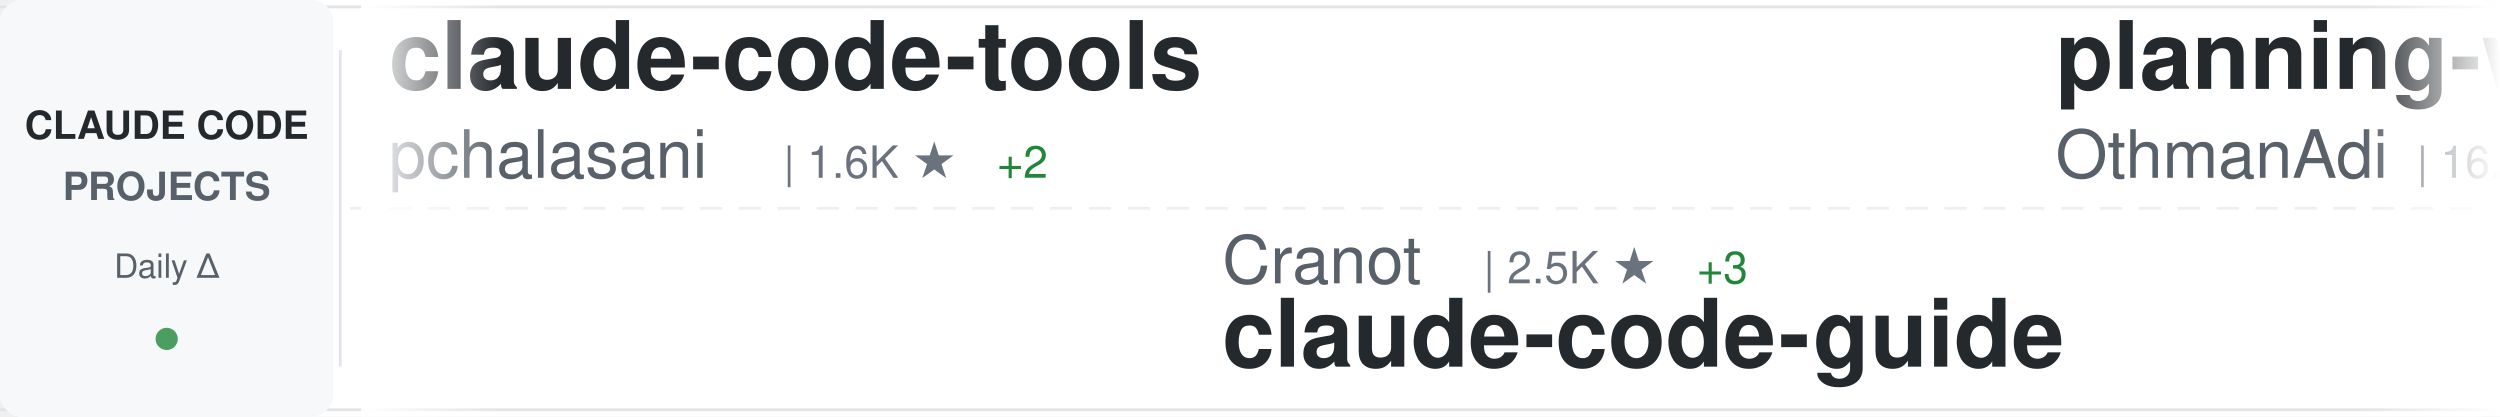
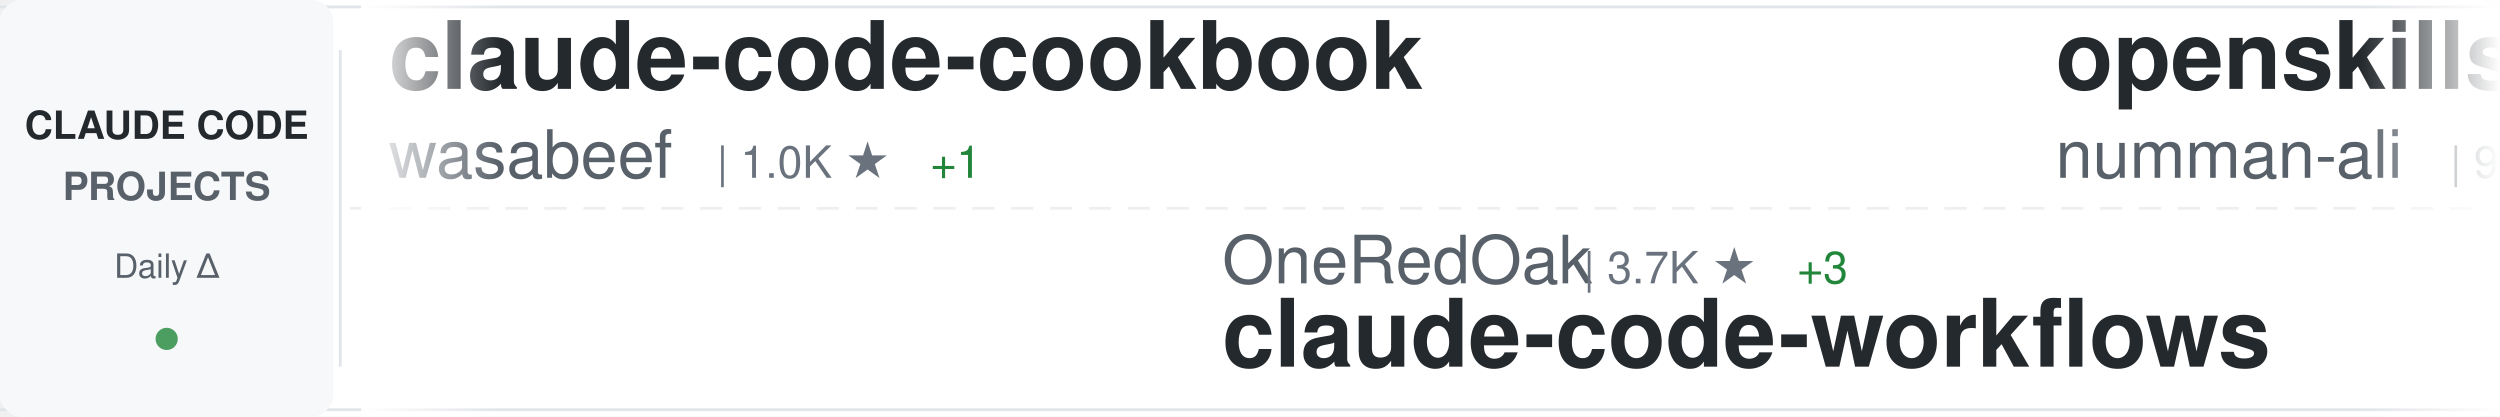
<svg xmlns="http://www.w3.org/2000/svg" width="900" height="150">
  <defs>
    <linearGradient id="awesomeLeftFade" x1="0%" y1="0%" x2="100%" y2="0%">
      <stop offset="0%" style="stop-color:#ffffff;stop-opacity:1" />
      <stop offset="100%" style="stop-color:#ffffff;stop-opacity:0" />
    </linearGradient>
    <linearGradient id="awesomeRightFade" x1="0%" y1="0%" x2="100%" y2="0%">
      <stop offset="0%" style="stop-color:#ffffff;stop-opacity:0" />
      <stop offset="100%" style="stop-color:#ffffff;stop-opacity:1" />
    </linearGradient>
  </defs>
  <rect width="900" height="150" fill="#ffffff" rx="8" />
  <rect x="0" y="2" width="900" height="1" fill="#e1e4e8" />
  <rect x="0" y="147" width="900" height="1" fill="#e1e4e8" />
  <line x1="0" y1="75" x2="900" y2="75" stroke="#e1e4e8" stroke-width="1" stroke-dasharray="8 6" opacity="0.6" />
  <rect x="0" y="0" width="120" height="150" fill="#f6f8fa" rx="8" />
  <text x="60" y="50" font-family="-apple-system, BlinkMacSystemFont, 'Segoe UI', Helvetica, Arial, sans-serif" font-size="14" font-weight="600" fill="#24292e" text-anchor="middle">CLAUDE CODE</text>
  <text x="60" y="72" font-family="-apple-system, BlinkMacSystemFont, 'Segoe UI', Helvetica, Arial, sans-serif" font-size="14" font-weight="600" fill="#586069" text-anchor="middle">PROJECTS</text>
  <text x="60" y="100" font-family="-apple-system, BlinkMacSystemFont, 'Segoe UI', Helvetica, Arial, sans-serif" font-size="12" font-weight="500" fill="#586069" text-anchor="middle">Daily Δ</text>
  <circle cx="60" cy="122" r="4" fill="#22863a" opacity="0.8" />
  <rect x="122" y="18" width="1" height="114" fill="#e1e4e8" />
  <clipPath id="awesomeTickerClip">
    <rect x="130" y="0" width="770" height="150" />
  </clipPath>
  <g clip-path="url(#awesomeTickerClip)">
    <g id="awesomeTickerItems">
      <animateTransform attributeName="transform" attributeType="XML" type="translate" from="0 0" to="-3000 0" dur="54s" repeatCount="indefinite" />
      <g transform="translate(0, 0)">
-         <text x="140" y="32" font-family="-apple-system, BlinkMacSystemFont, 'Segoe UI', Helvetica, Arial, sans-serif" font-size="34" font-weight="600" fill="#24292e">claude-code-tools</text>
-         <text x="140" y="64" font-family="-apple-system, BlinkMacSystemFont, 'Segoe UI', Helvetica, Arial, sans-serif" font-size="24" font-weight="400" fill="#586069">pchalasani</text>
-         <text x="282" y="64" font-family="-apple-system, BlinkMacSystemFont, 'Segoe UI', Helvetica, Arial, sans-serif" font-size="16" font-weight="500" fill="#6a737d">| 1.6K ★</text>
-         <text x="359" y="64" font-family="-apple-system, BlinkMacSystemFont, 'Segoe UI', Helvetica, Arial, sans-serif" font-size="16" font-weight="500" fill="#22863a"> +2</text>
+         <text x="140" y="32" font-family="-apple-system, BlinkMacSystemFont, 'Segoe UI', Helvetica, Arial, sans-serif" font-size="34" font-weight="600" fill="#24292e">claude-code-cookbook</text>
+         <text x="140" y="64" font-family="-apple-system, BlinkMacSystemFont, 'Segoe UI', Helvetica, Arial, sans-serif" font-size="24" font-weight="400" fill="#586069">wasabeef</text>
+         <text x="258" y="64" font-family="-apple-system, BlinkMacSystemFont, 'Segoe UI', Helvetica, Arial, sans-serif" font-size="16" font-weight="500" fill="#6a737d">| 1.0K ★</text>
+         <text x="335" y="64" font-family="-apple-system, BlinkMacSystemFont, 'Segoe UI', Helvetica, Arial, sans-serif" font-size="16" font-weight="500" fill="#22863a"> +1</text>
      </g>
      <g transform="translate(300, 0)">
-         <text x="140" y="102" font-family="-apple-system, BlinkMacSystemFont, 'Segoe UI', Helvetica, Arial, sans-serif" font-size="24" font-weight="400" fill="#586069">Cranot</text>
-         <text x="234" y="102" font-family="-apple-system, BlinkMacSystemFont, 'Segoe UI', Helvetica, Arial, sans-serif" font-size="16" font-weight="500" fill="#6a737d">| 2.5K ★</text>
-         <text x="311" y="102" font-family="-apple-system, BlinkMacSystemFont, 'Segoe UI', Helvetica, Arial, sans-serif" font-size="16" font-weight="500" fill="#22863a"> +3</text>
-         <text x="140" y="132" font-family="-apple-system, BlinkMacSystemFont, 'Segoe UI', Helvetica, Arial, sans-serif" font-size="34" font-weight="600" fill="#24292e">claude-code-guide</text>
+         <text x="140" y="102" font-family="-apple-system, BlinkMacSystemFont, 'Segoe UI', Helvetica, Arial, sans-serif" font-size="24" font-weight="400" fill="#586069">OneRedOak</text>
+         <text x="270" y="102" font-family="-apple-system, BlinkMacSystemFont, 'Segoe UI', Helvetica, Arial, sans-serif" font-size="16" font-weight="500" fill="#6a737d">| 3.7K ★</text>
+         <text x="347" y="102" font-family="-apple-system, BlinkMacSystemFont, 'Segoe UI', Helvetica, Arial, sans-serif" font-size="16" font-weight="500" fill="#22863a"> +3</text>
+         <text x="140" y="132" font-family="-apple-system, BlinkMacSystemFont, 'Segoe UI', Helvetica, Arial, sans-serif" font-size="34" font-weight="600" fill="#24292e">claude-code-workflows</text>
      </g>
      <g transform="translate(600, 0)">
-         <text x="140" y="32" font-family="-apple-system, BlinkMacSystemFont, 'Segoe UI', Helvetica, Arial, sans-serif" font-size="34" font-weight="600" fill="#24292e">planning-with-files</text>
-         <text x="140" y="64" font-family="-apple-system, BlinkMacSystemFont, 'Segoe UI', Helvetica, Arial, sans-serif" font-size="24" font-weight="400" fill="#586069">OthmanAdi</text>
-         <text x="270" y="64" font-family="-apple-system, BlinkMacSystemFont, 'Segoe UI', Helvetica, Arial, sans-serif" font-size="16" font-weight="500" fill="#6a737d">| 16.7K ★</text>
-         <text x="356" y="64" font-family="-apple-system, BlinkMacSystemFont, 'Segoe UI', Helvetica, Arial, sans-serif" font-size="16" font-weight="500" fill="#22863a"> +67</text>
+         <text x="140" y="32" font-family="-apple-system, BlinkMacSystemFont, 'Segoe UI', Helvetica, Arial, sans-serif" font-size="34" font-weight="600" fill="#24292e">openskills</text>
+         <text x="140" y="64" font-family="-apple-system, BlinkMacSystemFont, 'Segoe UI', Helvetica, Arial, sans-serif" font-size="24" font-weight="400" fill="#586069">numman-ali</text>
+         <text x="282" y="64" font-family="-apple-system, BlinkMacSystemFont, 'Segoe UI', Helvetica, Arial, sans-serif" font-size="16" font-weight="500" fill="#6a737d">| 9.2K ★</text>
+         <text x="359" y="64" font-family="-apple-system, BlinkMacSystemFont, 'Segoe UI', Helvetica, Arial, sans-serif" font-size="16" font-weight="500" fill="#22863a"> +19</text>
      </g>
      <g transform="translate(900, 0)">
-         <text x="140" y="102" font-family="-apple-system, BlinkMacSystemFont, 'Segoe UI', Helvetica, Arial, sans-serif" font-size="24" font-weight="400" fill="#586069">zhukunpenglinyutong</text>
-         <text x="390" y="102" font-family="-apple-system, BlinkMacSystemFont, 'Segoe UI', Helvetica, Arial, sans-serif" font-size="16" font-weight="500" fill="#6a737d">| 2.1K ★</text>
-         <text x="467" y="102" font-family="-apple-system, BlinkMacSystemFont, 'Segoe UI', Helvetica, Arial, sans-serif" font-size="16" font-weight="500" fill="#22863a"> +15</text>
-         <text x="140" y="132" font-family="-apple-system, BlinkMacSystemFont, 'Segoe UI', Helvetica, Arial, sans-serif" font-size="34" font-weight="600" fill="#24292e">idea-claude-code-gui</text>
+         <text x="140" y="102" font-family="-apple-system, BlinkMacSystemFont, 'Segoe UI', Helvetica, Arial, sans-serif" font-size="24" font-weight="400" fill="#586069">cixingguangming55555</text>
+         <text x="402" y="102" font-family="-apple-system, BlinkMacSystemFont, 'Segoe UI', Helvetica, Arial, sans-serif" font-size="16" font-weight="500" fill="#6a737d">| 2.5K ★</text>
+         <text x="140" y="132" font-family="-apple-system, BlinkMacSystemFont, 'Segoe UI', Helvetica, Arial, sans-serif" font-size="34" font-weight="600" fill="#24292e">wechat-bot</text>
      </g>
      <g transform="translate(1200, 0)">
-         <text x="140" y="32" font-family="-apple-system, BlinkMacSystemFont, 'Segoe UI', Helvetica, Arial, sans-serif" font-size="34" font-weight="600" fill="#24292e">claude-code-config</text>
-         <text x="140" y="64" font-family="-apple-system, BlinkMacSystemFont, 'Segoe UI', Helvetica, Arial, sans-serif" font-size="24" font-weight="400" fill="#586069">jarrodwatts</text>
-         <text x="294" y="64" font-family="-apple-system, BlinkMacSystemFont, 'Segoe UI', Helvetica, Arial, sans-serif" font-size="16" font-weight="500" fill="#6a737d">| 990 ★</text>
-         <text x="362" y="64" font-family="-apple-system, BlinkMacSystemFont, 'Segoe UI', Helvetica, Arial, sans-serif" font-size="16" font-weight="500" fill="#22863a"> +7</text>
+         <text x="140" y="32" font-family="-apple-system, BlinkMacSystemFont, 'Segoe UI', Helvetica, Arial, sans-serif" font-size="34" font-weight="600" fill="#24292e">Claude-Code-Development-...</text>
+         <text x="140" y="64" font-family="-apple-system, BlinkMacSystemFont, 'Segoe UI', Helvetica, Arial, sans-serif" font-size="24" font-weight="400" fill="#586069">peterkrueck</text>
+         <text x="294" y="64" font-family="-apple-system, BlinkMacSystemFont, 'Segoe UI', Helvetica, Arial, sans-serif" font-size="16" font-weight="500" fill="#6a737d">| 1.3K ★</text>
      </g>
      <g transform="translate(1500, 0)">
-         <text x="140" y="102" font-family="-apple-system, BlinkMacSystemFont, 'Segoe UI', Helvetica, Arial, sans-serif" font-size="24" font-weight="400" fill="#586069">davila7</text>
-         <text x="246" y="102" font-family="-apple-system, BlinkMacSystemFont, 'Segoe UI', Helvetica, Arial, sans-serif" font-size="16" font-weight="500" fill="#6a737d">| 23.3K ★</text>
-         <text x="332" y="102" font-family="-apple-system, BlinkMacSystemFont, 'Segoe UI', Helvetica, Arial, sans-serif" font-size="16" font-weight="500" fill="#22863a"> +44</text>
-         <text x="140" y="132" font-family="-apple-system, BlinkMacSystemFont, 'Segoe UI', Helvetica, Arial, sans-serif" font-size="34" font-weight="600" fill="#24292e">claude-code-templates</text>
+         <text x="140" y="102" font-family="-apple-system, BlinkMacSystemFont, 'Segoe UI', Helvetica, Arial, sans-serif" font-size="24" font-weight="400" fill="#586069">EveryInc</text>
+         <text x="258" y="102" font-family="-apple-system, BlinkMacSystemFont, 'Segoe UI', Helvetica, Arial, sans-serif" font-size="16" font-weight="500" fill="#6a737d">| 10.7K ★</text>
+         <text x="344" y="102" font-family="-apple-system, BlinkMacSystemFont, 'Segoe UI', Helvetica, Arial, sans-serif" font-size="16" font-weight="500" fill="#22863a"> +48</text>
+         <text x="140" y="132" font-family="-apple-system, BlinkMacSystemFont, 'Segoe UI', Helvetica, Arial, sans-serif" font-size="34" font-weight="600" fill="#24292e">compound-engineering-plu...</text>
      </g>
      <g transform="translate(1800, 0)">
-         <text x="140" y="32" font-family="-apple-system, BlinkMacSystemFont, 'Segoe UI', Helvetica, Arial, sans-serif" font-size="34" font-weight="600" fill="#24292e">claude-code-reverse</text>
-         <text x="140" y="64" font-family="-apple-system, BlinkMacSystemFont, 'Segoe UI', Helvetica, Arial, sans-serif" font-size="24" font-weight="400" fill="#586069">Yuyz0112</text>
-         <text x="258" y="64" font-family="-apple-system, BlinkMacSystemFont, 'Segoe UI', Helvetica, Arial, sans-serif" font-size="16" font-weight="500" fill="#6a737d">| 2.2K ★</text>
-         <text x="335" y="64" font-family="-apple-system, BlinkMacSystemFont, 'Segoe UI', Helvetica, Arial, sans-serif" font-size="16" font-weight="500" fill="#22863a"> +6</text>
+         <text x="140" y="32" font-family="-apple-system, BlinkMacSystemFont, 'Segoe UI', Helvetica, Arial, sans-serif" font-size="34" font-weight="600" fill="#24292e">claude-code-tresor</text>
+         <text x="140" y="64" font-family="-apple-system, BlinkMacSystemFont, 'Segoe UI', Helvetica, Arial, sans-serif" font-size="24" font-weight="400" fill="#586069">alirezarezvani</text>
+         <text x="330" y="64" font-family="-apple-system, BlinkMacSystemFont, 'Segoe UI', Helvetica, Arial, sans-serif" font-size="16" font-weight="500" fill="#6a737d">| 633 ★</text>
+         <text x="398" y="64" font-family="-apple-system, BlinkMacSystemFont, 'Segoe UI', Helvetica, Arial, sans-serif" font-size="16" font-weight="500" fill="#22863a"> +2</text>
      </g>
      <g transform="translate(2100, 0)">
-         <text x="140" y="102" font-family="-apple-system, BlinkMacSystemFont, 'Segoe UI', Helvetica, Arial, sans-serif" font-size="24" font-weight="400" fill="#586069">numman-ali</text>
-         <text x="282" y="102" font-family="-apple-system, BlinkMacSystemFont, 'Segoe UI', Helvetica, Arial, sans-serif" font-size="16" font-weight="500" fill="#6a737d">| 9.1K ★</text>
-         <text x="359" y="102" font-family="-apple-system, BlinkMacSystemFont, 'Segoe UI', Helvetica, Arial, sans-serif" font-size="16" font-weight="500" fill="#22863a"> +18</text>
-         <text x="140" y="132" font-family="-apple-system, BlinkMacSystemFont, 'Segoe UI', Helvetica, Arial, sans-serif" font-size="34" font-weight="600" fill="#24292e">openskills</text>
+         <text x="140" y="102" font-family="-apple-system, BlinkMacSystemFont, 'Segoe UI', Helvetica, Arial, sans-serif" font-size="24" font-weight="400" fill="#586069">anthropics</text>
+         <text x="282" y="102" font-family="-apple-system, BlinkMacSystemFont, 'Segoe UI', Helvetica, Arial, sans-serif" font-size="16" font-weight="500" fill="#6a737d">| 1.8K ★</text>
+         <text x="359" y="102" font-family="-apple-system, BlinkMacSystemFont, 'Segoe UI', Helvetica, Arial, sans-serif" font-size="16" font-weight="500" fill="#22863a"> +14</text>
+         <text x="140" y="132" font-family="-apple-system, BlinkMacSystemFont, 'Segoe UI', Helvetica, Arial, sans-serif" font-size="34" font-weight="600" fill="#24292e">claude-agent-sdk-demos</text>
      </g>
      <g transform="translate(2400, 0)">
-         <text x="140" y="32" font-family="-apple-system, BlinkMacSystemFont, 'Segoe UI', Helvetica, Arial, sans-serif" font-size="34" font-weight="600" fill="#24292e">Claude-Code-Usage-Monito...</text>
-         <text x="140" y="64" font-family="-apple-system, BlinkMacSystemFont, 'Segoe UI', Helvetica, Arial, sans-serif" font-size="24" font-weight="400" fill="#586069">Maciek-roboblog</text>
-         <text x="342" y="64" font-family="-apple-system, BlinkMacSystemFont, 'Segoe UI', Helvetica, Arial, sans-serif" font-size="16" font-weight="500" fill="#6a737d">| 7.1K ★</text>
-         <text x="419" y="64" font-family="-apple-system, BlinkMacSystemFont, 'Segoe UI', Helvetica, Arial, sans-serif" font-size="16" font-weight="500" fill="#22863a"> +16</text>
+         <text x="140" y="32" font-family="-apple-system, BlinkMacSystemFont, 'Segoe UI', Helvetica, Arial, sans-serif" font-size="34" font-weight="600" fill="#24292e">oh-my-openagent</text>
+         <text x="140" y="64" font-family="-apple-system, BlinkMacSystemFont, 'Segoe UI', Helvetica, Arial, sans-serif" font-size="24" font-weight="400" fill="#586069">code-yeongyu</text>
+         <text x="306" y="64" font-family="-apple-system, BlinkMacSystemFont, 'Segoe UI', Helvetica, Arial, sans-serif" font-size="16" font-weight="500" fill="#6a737d">| 42.1K ★</text>
+         <text x="392" y="64" font-family="-apple-system, BlinkMacSystemFont, 'Segoe UI', Helvetica, Arial, sans-serif" font-size="16" font-weight="500" fill="#22863a"> +271</text>
      </g>
      <g transform="translate(2700, 0)">
-         <text x="140" y="102" font-family="-apple-system, BlinkMacSystemFont, 'Segoe UI', Helvetica, Arial, sans-serif" font-size="24" font-weight="400" fill="#586069">affaan-m</text>
-         <text x="258" y="102" font-family="-apple-system, BlinkMacSystemFont, 'Segoe UI', Helvetica, Arial, sans-serif" font-size="16" font-weight="500" fill="#6a737d">| 92.4K ★</text>
-         <text x="344" y="102" font-family="-apple-system, BlinkMacSystemFont, 'Segoe UI', Helvetica, Arial, sans-serif" font-size="16" font-weight="500" fill="#22863a"> +2.9K</text>
-         <text x="140" y="132" font-family="-apple-system, BlinkMacSystemFont, 'Segoe UI', Helvetica, Arial, sans-serif" font-size="34" font-weight="600" fill="#24292e">everything-claude-code</text>
+         <text x="140" y="102" font-family="-apple-system, BlinkMacSystemFont, 'Segoe UI', Helvetica, Arial, sans-serif" font-size="24" font-weight="400" fill="#586069">anthropics</text>
+         <text x="282" y="102" font-family="-apple-system, BlinkMacSystemFont, 'Segoe UI', Helvetica, Arial, sans-serif" font-size="16" font-weight="500" fill="#6a737d">| 13.9K ★</text>
+         <text x="368" y="102" font-family="-apple-system, BlinkMacSystemFont, 'Segoe UI', Helvetica, Arial, sans-serif" font-size="16" font-weight="500" fill="#22863a"> +372</text>
+         <text x="140" y="132" font-family="-apple-system, BlinkMacSystemFont, 'Segoe UI', Helvetica, Arial, sans-serif" font-size="34" font-weight="600" fill="#24292e">claude-plugins-official</text>
      </g>
      <g transform="translate(3000, 0)">
-         <text x="140" y="32" font-family="-apple-system, BlinkMacSystemFont, 'Segoe UI', Helvetica, Arial, sans-serif" font-size="34" font-weight="600" fill="#24292e">claude-code-tools</text>
-         <text x="140" y="64" font-family="-apple-system, BlinkMacSystemFont, 'Segoe UI', Helvetica, Arial, sans-serif" font-size="24" font-weight="400" fill="#586069">pchalasani</text>
-         <text x="282" y="64" font-family="-apple-system, BlinkMacSystemFont, 'Segoe UI', Helvetica, Arial, sans-serif" font-size="16" font-weight="500" fill="#6a737d">| 1.6K ★</text>
-         <text x="359" y="64" font-family="-apple-system, BlinkMacSystemFont, 'Segoe UI', Helvetica, Arial, sans-serif" font-size="16" font-weight="500" fill="#22863a"> +2</text>
+         <text x="140" y="32" font-family="-apple-system, BlinkMacSystemFont, 'Segoe UI', Helvetica, Arial, sans-serif" font-size="34" font-weight="600" fill="#24292e">claude-code-cookbook</text>
+         <text x="140" y="64" font-family="-apple-system, BlinkMacSystemFont, 'Segoe UI', Helvetica, Arial, sans-serif" font-size="24" font-weight="400" fill="#586069">wasabeef</text>
+         <text x="258" y="64" font-family="-apple-system, BlinkMacSystemFont, 'Segoe UI', Helvetica, Arial, sans-serif" font-size="16" font-weight="500" fill="#6a737d">| 1.0K ★</text>
+         <text x="335" y="64" font-family="-apple-system, BlinkMacSystemFont, 'Segoe UI', Helvetica, Arial, sans-serif" font-size="16" font-weight="500" fill="#22863a"> +1</text>
      </g>
      <g transform="translate(3300, 0)">
-         <text x="140" y="102" font-family="-apple-system, BlinkMacSystemFont, 'Segoe UI', Helvetica, Arial, sans-serif" font-size="24" font-weight="400" fill="#586069">Cranot</text>
-         <text x="234" y="102" font-family="-apple-system, BlinkMacSystemFont, 'Segoe UI', Helvetica, Arial, sans-serif" font-size="16" font-weight="500" fill="#6a737d">| 2.5K ★</text>
-         <text x="311" y="102" font-family="-apple-system, BlinkMacSystemFont, 'Segoe UI', Helvetica, Arial, sans-serif" font-size="16" font-weight="500" fill="#22863a"> +3</text>
-         <text x="140" y="132" font-family="-apple-system, BlinkMacSystemFont, 'Segoe UI', Helvetica, Arial, sans-serif" font-size="34" font-weight="600" fill="#24292e">claude-code-guide</text>
+         <text x="140" y="102" font-family="-apple-system, BlinkMacSystemFont, 'Segoe UI', Helvetica, Arial, sans-serif" font-size="24" font-weight="400" fill="#586069">OneRedOak</text>
+         <text x="270" y="102" font-family="-apple-system, BlinkMacSystemFont, 'Segoe UI', Helvetica, Arial, sans-serif" font-size="16" font-weight="500" fill="#6a737d">| 3.7K ★</text>
+         <text x="347" y="102" font-family="-apple-system, BlinkMacSystemFont, 'Segoe UI', Helvetica, Arial, sans-serif" font-size="16" font-weight="500" fill="#22863a"> +3</text>
+         <text x="140" y="132" font-family="-apple-system, BlinkMacSystemFont, 'Segoe UI', Helvetica, Arial, sans-serif" font-size="34" font-weight="600" fill="#24292e">claude-code-workflows</text>
      </g>
      <g transform="translate(3600, 0)">
-         <text x="140" y="32" font-family="-apple-system, BlinkMacSystemFont, 'Segoe UI', Helvetica, Arial, sans-serif" font-size="34" font-weight="600" fill="#24292e">planning-with-files</text>
-         <text x="140" y="64" font-family="-apple-system, BlinkMacSystemFont, 'Segoe UI', Helvetica, Arial, sans-serif" font-size="24" font-weight="400" fill="#586069">OthmanAdi</text>
-         <text x="270" y="64" font-family="-apple-system, BlinkMacSystemFont, 'Segoe UI', Helvetica, Arial, sans-serif" font-size="16" font-weight="500" fill="#6a737d">| 16.7K ★</text>
-         <text x="356" y="64" font-family="-apple-system, BlinkMacSystemFont, 'Segoe UI', Helvetica, Arial, sans-serif" font-size="16" font-weight="500" fill="#22863a"> +67</text>
+         <text x="140" y="32" font-family="-apple-system, BlinkMacSystemFont, 'Segoe UI', Helvetica, Arial, sans-serif" font-size="34" font-weight="600" fill="#24292e">openskills</text>
+         <text x="140" y="64" font-family="-apple-system, BlinkMacSystemFont, 'Segoe UI', Helvetica, Arial, sans-serif" font-size="24" font-weight="400" fill="#586069">numman-ali</text>
+         <text x="282" y="64" font-family="-apple-system, BlinkMacSystemFont, 'Segoe UI', Helvetica, Arial, sans-serif" font-size="16" font-weight="500" fill="#6a737d">| 9.2K ★</text>
+         <text x="359" y="64" font-family="-apple-system, BlinkMacSystemFont, 'Segoe UI', Helvetica, Arial, sans-serif" font-size="16" font-weight="500" fill="#22863a"> +19</text>
      </g>
      <g transform="translate(3900, 0)">
-         <text x="140" y="102" font-family="-apple-system, BlinkMacSystemFont, 'Segoe UI', Helvetica, Arial, sans-serif" font-size="24" font-weight="400" fill="#586069">zhukunpenglinyutong</text>
-         <text x="390" y="102" font-family="-apple-system, BlinkMacSystemFont, 'Segoe UI', Helvetica, Arial, sans-serif" font-size="16" font-weight="500" fill="#6a737d">| 2.1K ★</text>
-         <text x="467" y="102" font-family="-apple-system, BlinkMacSystemFont, 'Segoe UI', Helvetica, Arial, sans-serif" font-size="16" font-weight="500" fill="#22863a"> +15</text>
-         <text x="140" y="132" font-family="-apple-system, BlinkMacSystemFont, 'Segoe UI', Helvetica, Arial, sans-serif" font-size="34" font-weight="600" fill="#24292e">idea-claude-code-gui</text>
+         <text x="140" y="102" font-family="-apple-system, BlinkMacSystemFont, 'Segoe UI', Helvetica, Arial, sans-serif" font-size="24" font-weight="400" fill="#586069">cixingguangming55555</text>
+         <text x="402" y="102" font-family="-apple-system, BlinkMacSystemFont, 'Segoe UI', Helvetica, Arial, sans-serif" font-size="16" font-weight="500" fill="#6a737d">| 2.5K ★</text>
+         <text x="140" y="132" font-family="-apple-system, BlinkMacSystemFont, 'Segoe UI', Helvetica, Arial, sans-serif" font-size="34" font-weight="600" fill="#24292e">wechat-bot</text>
      </g>
    </g>
  </g>
  <rect x="130" y="0" width="50" height="150" fill="url(#awesomeLeftFade)" />
  <rect x="850" y="0" width="50" height="150" fill="url(#awesomeRightFade)" />
</svg>
